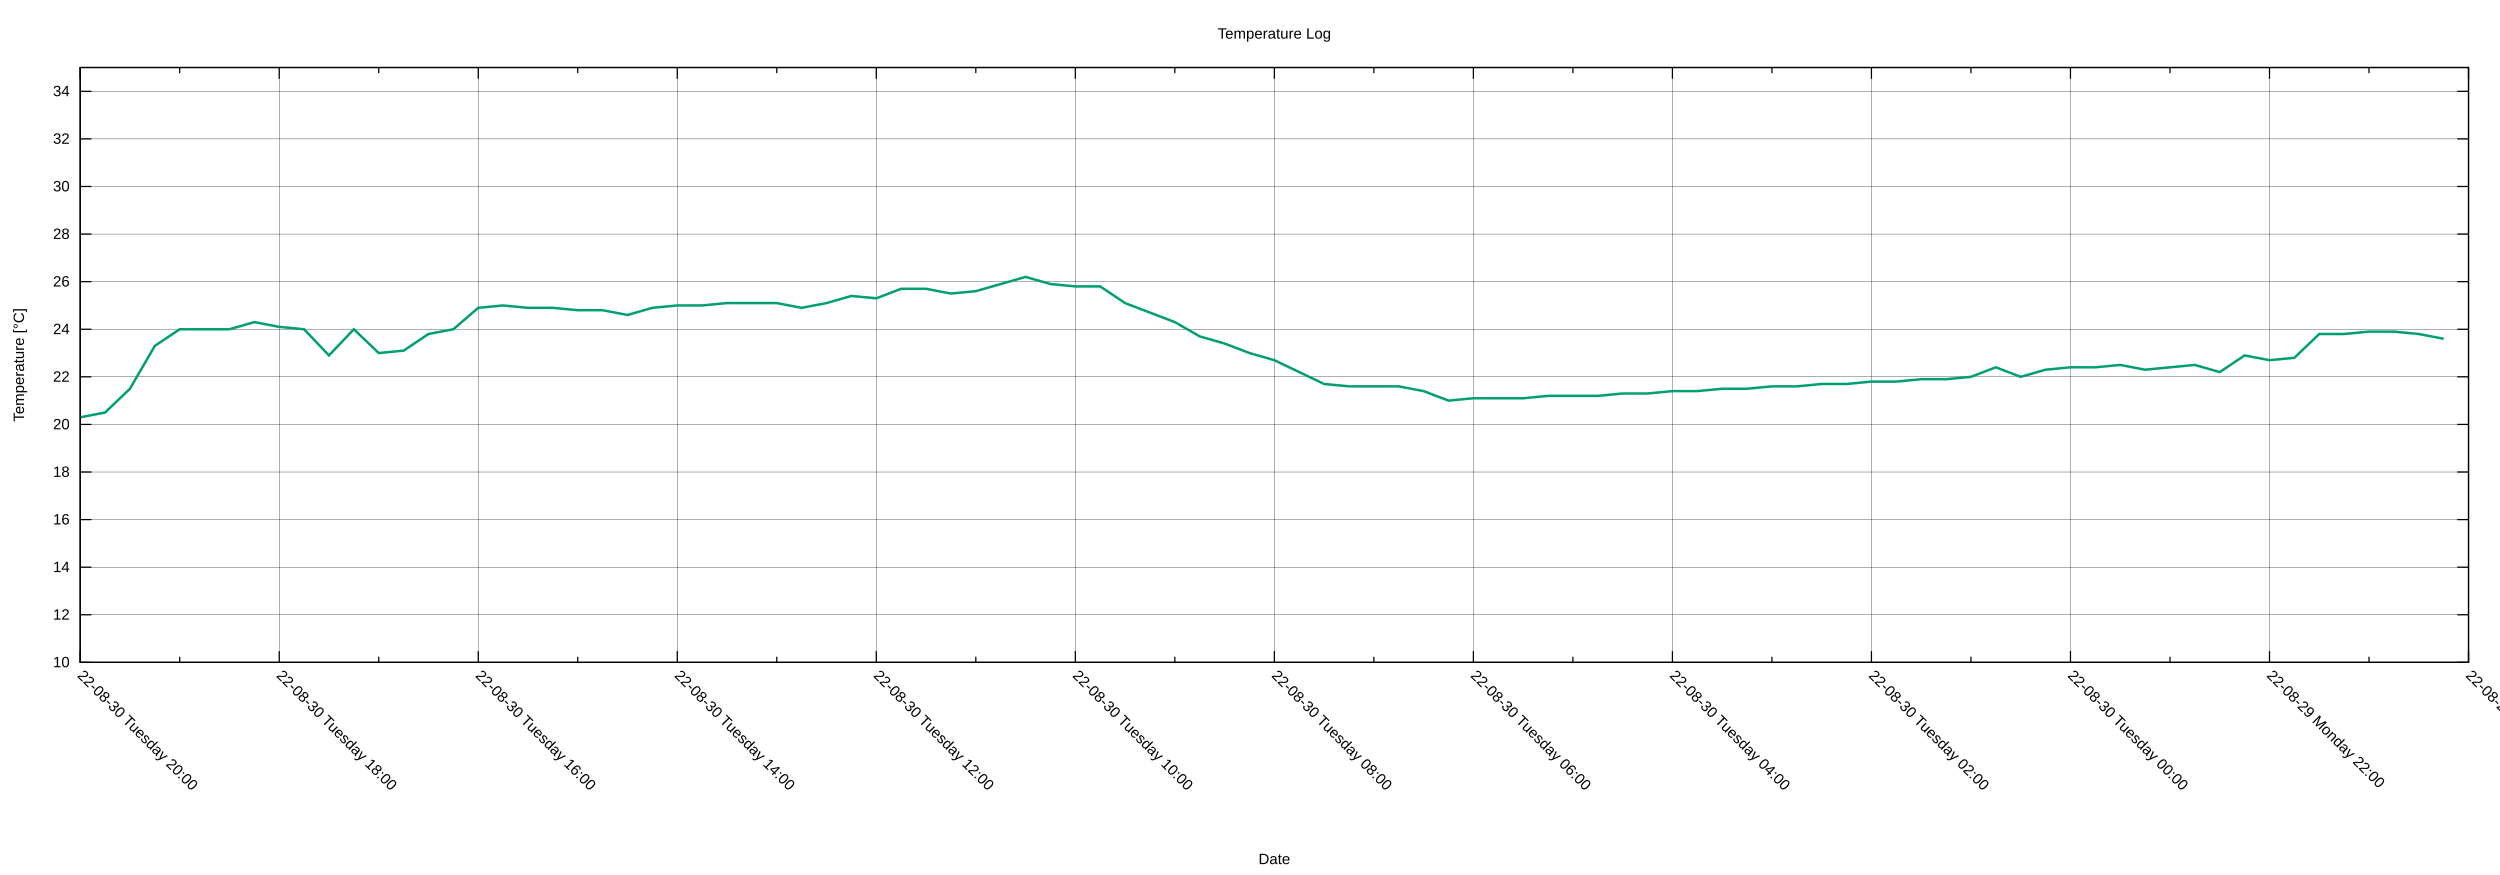
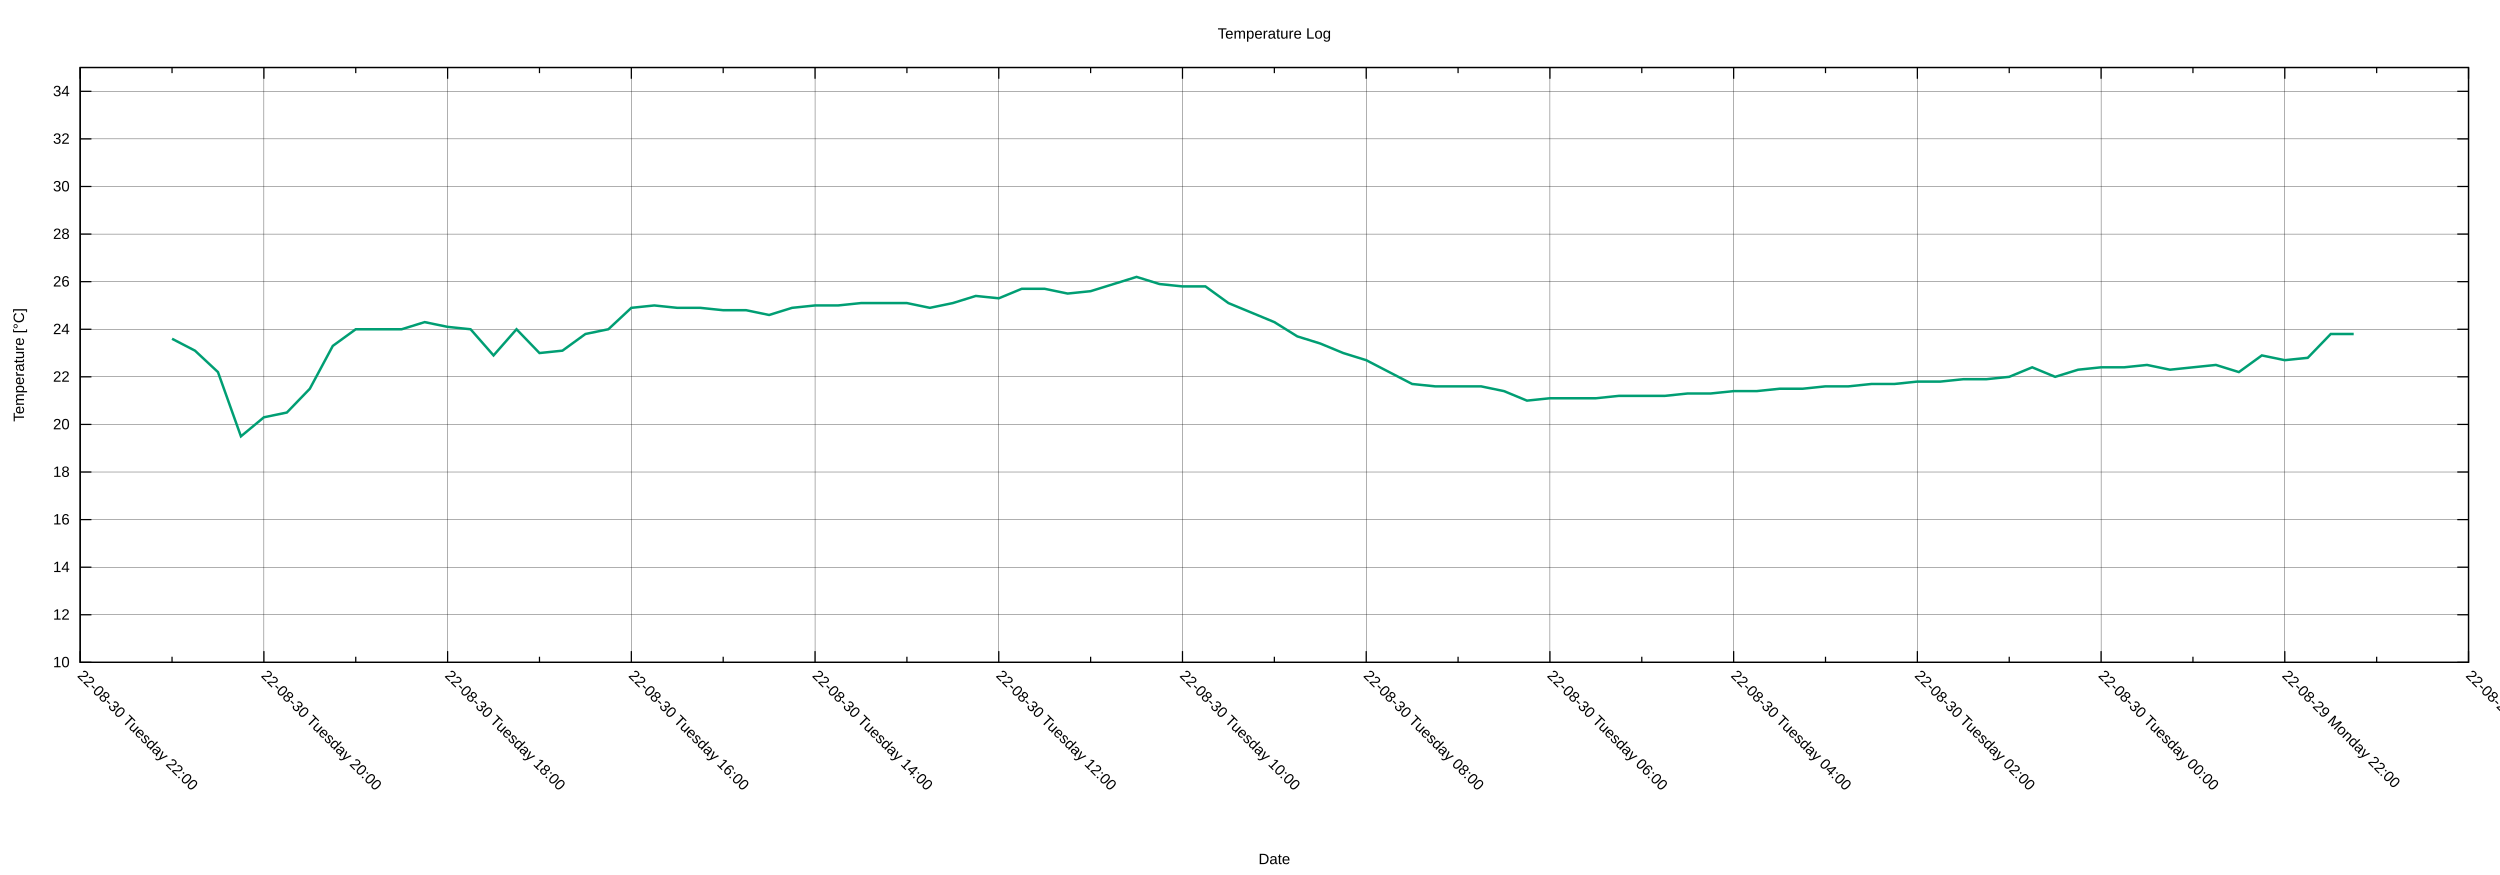
<svg xmlns="http://www.w3.org/2000/svg" xmlns:xlink="http://www.w3.org/1999/xlink" width="2000" height="700" viewBox="0 0 2000 700">
  <g id="gnuplot_canvas">
    <rect x="0" y="0" width="2000" height="700" fill="none" />
    <defs>
      <circle id="gpDot" r="0.5" stroke-width="0.5" stroke="currentColor" />
      <path id="gpPt0" stroke-width="0.222" stroke="currentColor" d="M-1,0 h2 M0,-1 v2" />
      <path id="gpPt1" stroke-width="0.222" stroke="currentColor" d="M-1,-1 L1,1 M1,-1 L-1,1" />
      <path id="gpPt2" stroke-width="0.222" stroke="currentColor" d="M-1,0 L1,0 M0,-1 L0,1 M-1,-1 L1,1 M-1,1 L1,-1" />
      <rect id="gpPt3" stroke-width="0.222" stroke="currentColor" x="-1" y="-1" width="2" height="2" />
      <rect id="gpPt4" stroke-width="0.222" stroke="currentColor" fill="currentColor" x="-1" y="-1" width="2" height="2" />
      <circle id="gpPt5" stroke-width="0.222" stroke="currentColor" cx="0" cy="0" r="1" />
      <use xlink:href="#gpPt5" id="gpPt6" fill="currentColor" stroke="none" />
      <path id="gpPt7" stroke-width="0.222" stroke="currentColor" d="M0,-1.33 L-1.33,0.67 L1.33,0.67 z" />
      <use xlink:href="#gpPt7" id="gpPt8" fill="currentColor" stroke="none" />
      <use xlink:href="#gpPt7" id="gpPt9" stroke="currentColor" transform="rotate(180)" />
      <use xlink:href="#gpPt9" id="gpPt10" fill="currentColor" stroke="none" />
      <use xlink:href="#gpPt3" id="gpPt11" stroke="currentColor" transform="rotate(45)" />
      <use xlink:href="#gpPt11" id="gpPt12" fill="currentColor" stroke="none" />
      <path id="gpPt13" stroke-width="0.222" stroke="currentColor" d="M0,1.330 L1.265,0.411 L0.782,-1.067 L-0.782,-1.076 L-1.265,0.411 z" />
      <use xlink:href="#gpPt13" id="gpPt14" fill="currentColor" stroke="none" />
      <filter id="textbox" filterUnits="objectBoundingBox" x="0" y="0" height="1" width="1">
        <feFlood flood-color="white" flood-opacity="1" result="bgnd" />
        <feComposite in="SourceGraphic" in2="bgnd" operator="atop" />
      </filter>
      <filter id="greybox" filterUnits="objectBoundingBox" x="0" y="0" height="1" width="1">
        <feFlood flood-color="lightgrey" flood-opacity="1" result="grey" />
        <feComposite in="SourceGraphic" in2="grey" operator="atop" />
      </filter>
    </defs>
    <g fill="none" color="white" stroke="currentColor" stroke-width="1.00" stroke-linecap="butt" stroke-linejoin="miter">
</g>
    <g fill="none" color="black" stroke="currentColor" stroke-width="1.00" stroke-linecap="butt" stroke-linejoin="miter">
</g>
    <g fill="none" color="black" stroke="black" stroke-width="0.25" stroke-linecap="butt" stroke-linejoin="miter">
</g>
    <g fill="none" color="black" stroke="currentColor" stroke-width="0.25" stroke-linecap="butt" stroke-linejoin="miter">
      <path stroke="black" class="gridline" d="M64.14,529.89 L1974.82,529.89  " />
    </g>
    <g fill="none" color="black" stroke="black" stroke-width="1.00" stroke-linecap="butt" stroke-linejoin="miter">
</g>
    <g fill="none" color="black" stroke="currentColor" stroke-width="1.00" stroke-linecap="butt" stroke-linejoin="miter">
      <path stroke="black" d="M64.14,529.89 L73.14,529.89 M1974.82,529.89 L1965.82,529.89  " />
      <g transform="translate(55.75,533.79)" stroke="none" fill="black" font-family="Arial" font-size="12.00" text-anchor="end">
        <text>
          <tspan font-family="Arial"> 10</tspan>
        </text>
      </g>
    </g>
    <g fill="none" color="black" stroke="currentColor" stroke-width="1.00" stroke-linecap="butt" stroke-linejoin="miter">
</g>
    <g fill="none" color="black" stroke="black" stroke-width="0.25" stroke-linecap="butt" stroke-linejoin="miter">
</g>
    <g fill="none" color="black" stroke="currentColor" stroke-width="0.25" stroke-linecap="butt" stroke-linejoin="miter">
      <path stroke="black" class="gridline" d="M64.14,491.82 L1974.82,491.82  " />
    </g>
    <g fill="none" color="black" stroke="black" stroke-width="1.00" stroke-linecap="butt" stroke-linejoin="miter">
</g>
    <g fill="none" color="black" stroke="currentColor" stroke-width="1.00" stroke-linecap="butt" stroke-linejoin="miter">
      <path stroke="black" d="M64.14,491.82 L73.14,491.82 M1974.82,491.82 L1965.82,491.82  " />
      <g transform="translate(55.75,495.72)" stroke="none" fill="black" font-family="Arial" font-size="12.00" text-anchor="end">
        <text>
          <tspan font-family="Arial"> 12</tspan>
        </text>
      </g>
    </g>
    <g fill="none" color="black" stroke="currentColor" stroke-width="1.00" stroke-linecap="butt" stroke-linejoin="miter">
</g>
    <g fill="none" color="black" stroke="black" stroke-width="0.25" stroke-linecap="butt" stroke-linejoin="miter">
</g>
    <g fill="none" color="black" stroke="currentColor" stroke-width="0.25" stroke-linecap="butt" stroke-linejoin="miter">
      <path stroke="black" class="gridline" d="M64.14,453.75 L1974.82,453.75  " />
    </g>
    <g fill="none" color="black" stroke="black" stroke-width="1.00" stroke-linecap="butt" stroke-linejoin="miter">
</g>
    <g fill="none" color="black" stroke="currentColor" stroke-width="1.00" stroke-linecap="butt" stroke-linejoin="miter">
      <path stroke="black" d="M64.14,453.75 L73.14,453.75 M1974.82,453.75 L1965.82,453.75  " />
      <g transform="translate(55.75,457.65)" stroke="none" fill="black" font-family="Arial" font-size="12.00" text-anchor="end">
        <text>
          <tspan font-family="Arial"> 14</tspan>
        </text>
      </g>
    </g>
    <g fill="none" color="black" stroke="currentColor" stroke-width="1.00" stroke-linecap="butt" stroke-linejoin="miter">
</g>
    <g fill="none" color="black" stroke="black" stroke-width="0.25" stroke-linecap="butt" stroke-linejoin="miter">
</g>
    <g fill="none" color="black" stroke="currentColor" stroke-width="0.25" stroke-linecap="butt" stroke-linejoin="miter">
      <path stroke="black" class="gridline" d="M64.14,415.68 L1974.82,415.68  " />
    </g>
    <g fill="none" color="black" stroke="black" stroke-width="1.00" stroke-linecap="butt" stroke-linejoin="miter">
</g>
    <g fill="none" color="black" stroke="currentColor" stroke-width="1.00" stroke-linecap="butt" stroke-linejoin="miter">
      <path stroke="black" d="M64.14,415.68 L73.14,415.68 M1974.82,415.68 L1965.82,415.68  " />
      <g transform="translate(55.75,419.58)" stroke="none" fill="black" font-family="Arial" font-size="12.00" text-anchor="end">
        <text>
          <tspan font-family="Arial"> 16</tspan>
        </text>
      </g>
    </g>
    <g fill="none" color="black" stroke="currentColor" stroke-width="1.00" stroke-linecap="butt" stroke-linejoin="miter">
</g>
    <g fill="none" color="black" stroke="black" stroke-width="0.25" stroke-linecap="butt" stroke-linejoin="miter">
</g>
    <g fill="none" color="black" stroke="currentColor" stroke-width="0.25" stroke-linecap="butt" stroke-linejoin="miter">
      <path stroke="black" class="gridline" d="M64.14,377.61 L1974.82,377.61  " />
    </g>
    <g fill="none" color="black" stroke="black" stroke-width="1.00" stroke-linecap="butt" stroke-linejoin="miter">
</g>
    <g fill="none" color="black" stroke="currentColor" stroke-width="1.00" stroke-linecap="butt" stroke-linejoin="miter">
      <path stroke="black" d="M64.14,377.61 L73.14,377.61 M1974.82,377.61 L1965.82,377.61  " />
      <g transform="translate(55.75,381.51)" stroke="none" fill="black" font-family="Arial" font-size="12.00" text-anchor="end">
        <text>
          <tspan font-family="Arial"> 18</tspan>
        </text>
      </g>
    </g>
    <g fill="none" color="black" stroke="currentColor" stroke-width="1.00" stroke-linecap="butt" stroke-linejoin="miter">
</g>
    <g fill="none" color="black" stroke="black" stroke-width="0.25" stroke-linecap="butt" stroke-linejoin="miter">
</g>
    <g fill="none" color="black" stroke="currentColor" stroke-width="0.25" stroke-linecap="butt" stroke-linejoin="miter">
      <path stroke="black" class="gridline" d="M64.14,339.54 L1974.82,339.54  " />
    </g>
    <g fill="none" color="black" stroke="black" stroke-width="1.00" stroke-linecap="butt" stroke-linejoin="miter">
</g>
    <g fill="none" color="black" stroke="currentColor" stroke-width="1.00" stroke-linecap="butt" stroke-linejoin="miter">
      <path stroke="black" d="M64.14,339.54 L73.14,339.54 M1974.82,339.54 L1965.82,339.54  " />
      <g transform="translate(55.75,343.44)" stroke="none" fill="black" font-family="Arial" font-size="12.00" text-anchor="end">
        <text>
          <tspan font-family="Arial"> 20</tspan>
        </text>
      </g>
    </g>
    <g fill="none" color="black" stroke="currentColor" stroke-width="1.00" stroke-linecap="butt" stroke-linejoin="miter">
</g>
    <g fill="none" color="black" stroke="black" stroke-width="0.25" stroke-linecap="butt" stroke-linejoin="miter">
</g>
    <g fill="none" color="black" stroke="currentColor" stroke-width="0.25" stroke-linecap="butt" stroke-linejoin="miter">
      <path stroke="black" class="gridline" d="M64.14,301.47 L1974.82,301.47  " />
    </g>
    <g fill="none" color="black" stroke="black" stroke-width="1.00" stroke-linecap="butt" stroke-linejoin="miter">
</g>
    <g fill="none" color="black" stroke="currentColor" stroke-width="1.00" stroke-linecap="butt" stroke-linejoin="miter">
      <path stroke="black" d="M64.14,301.47 L73.14,301.47 M1974.82,301.47 L1965.82,301.47  " />
      <g transform="translate(55.75,305.37)" stroke="none" fill="black" font-family="Arial" font-size="12.00" text-anchor="end">
        <text>
          <tspan font-family="Arial"> 22</tspan>
        </text>
      </g>
    </g>
    <g fill="none" color="black" stroke="currentColor" stroke-width="1.00" stroke-linecap="butt" stroke-linejoin="miter">
</g>
    <g fill="none" color="black" stroke="black" stroke-width="0.25" stroke-linecap="butt" stroke-linejoin="miter">
</g>
    <g fill="none" color="black" stroke="currentColor" stroke-width="0.25" stroke-linecap="butt" stroke-linejoin="miter">
      <path stroke="black" class="gridline" d="M64.14,263.40 L1974.82,263.40  " />
    </g>
    <g fill="none" color="black" stroke="black" stroke-width="1.00" stroke-linecap="butt" stroke-linejoin="miter">
</g>
    <g fill="none" color="black" stroke="currentColor" stroke-width="1.00" stroke-linecap="butt" stroke-linejoin="miter">
      <path stroke="black" d="M64.14,263.40 L73.14,263.40 M1974.82,263.40 L1965.82,263.40  " />
      <g transform="translate(55.75,267.30)" stroke="none" fill="black" font-family="Arial" font-size="12.00" text-anchor="end">
        <text>
          <tspan font-family="Arial"> 24</tspan>
        </text>
      </g>
    </g>
    <g fill="none" color="black" stroke="currentColor" stroke-width="1.00" stroke-linecap="butt" stroke-linejoin="miter">
</g>
    <g fill="none" color="black" stroke="black" stroke-width="0.25" stroke-linecap="butt" stroke-linejoin="miter">
</g>
    <g fill="none" color="black" stroke="currentColor" stroke-width="0.25" stroke-linecap="butt" stroke-linejoin="miter">
      <path stroke="black" class="gridline" d="M64.14,225.33 L1974.82,225.33  " />
    </g>
    <g fill="none" color="black" stroke="black" stroke-width="1.00" stroke-linecap="butt" stroke-linejoin="miter">
</g>
    <g fill="none" color="black" stroke="currentColor" stroke-width="1.00" stroke-linecap="butt" stroke-linejoin="miter">
      <path stroke="black" d="M64.14,225.33 L73.14,225.33 M1974.82,225.33 L1965.82,225.33  " />
      <g transform="translate(55.75,229.23)" stroke="none" fill="black" font-family="Arial" font-size="12.00" text-anchor="end">
        <text>
          <tspan font-family="Arial"> 26</tspan>
        </text>
      </g>
    </g>
    <g fill="none" color="black" stroke="currentColor" stroke-width="1.00" stroke-linecap="butt" stroke-linejoin="miter">
</g>
    <g fill="none" color="black" stroke="black" stroke-width="0.25" stroke-linecap="butt" stroke-linejoin="miter">
</g>
    <g fill="none" color="black" stroke="currentColor" stroke-width="0.25" stroke-linecap="butt" stroke-linejoin="miter">
      <path stroke="black" class="gridline" d="M64.14,187.26 L1974.82,187.26  " />
    </g>
    <g fill="none" color="black" stroke="black" stroke-width="1.00" stroke-linecap="butt" stroke-linejoin="miter">
</g>
    <g fill="none" color="black" stroke="currentColor" stroke-width="1.00" stroke-linecap="butt" stroke-linejoin="miter">
      <path stroke="black" d="M64.14,187.26 L73.14,187.26 M1974.82,187.26 L1965.82,187.26  " />
      <g transform="translate(55.75,191.16)" stroke="none" fill="black" font-family="Arial" font-size="12.00" text-anchor="end">
        <text>
          <tspan font-family="Arial"> 28</tspan>
        </text>
      </g>
    </g>
    <g fill="none" color="black" stroke="currentColor" stroke-width="1.00" stroke-linecap="butt" stroke-linejoin="miter">
</g>
    <g fill="none" color="black" stroke="black" stroke-width="0.25" stroke-linecap="butt" stroke-linejoin="miter">
</g>
    <g fill="none" color="black" stroke="currentColor" stroke-width="0.25" stroke-linecap="butt" stroke-linejoin="miter">
      <path stroke="black" class="gridline" d="M64.14,149.19 L1974.82,149.19  " />
    </g>
    <g fill="none" color="black" stroke="black" stroke-width="1.00" stroke-linecap="butt" stroke-linejoin="miter">
</g>
    <g fill="none" color="black" stroke="currentColor" stroke-width="1.00" stroke-linecap="butt" stroke-linejoin="miter">
      <path stroke="black" d="M64.14,149.19 L73.14,149.19 M1974.82,149.19 L1965.82,149.19  " />
      <g transform="translate(55.75,153.09)" stroke="none" fill="black" font-family="Arial" font-size="12.00" text-anchor="end">
        <text>
          <tspan font-family="Arial"> 30</tspan>
        </text>
      </g>
    </g>
    <g fill="none" color="black" stroke="currentColor" stroke-width="1.00" stroke-linecap="butt" stroke-linejoin="miter">
</g>
    <g fill="none" color="black" stroke="black" stroke-width="0.25" stroke-linecap="butt" stroke-linejoin="miter">
</g>
    <g fill="none" color="black" stroke="currentColor" stroke-width="0.25" stroke-linecap="butt" stroke-linejoin="miter">
      <path stroke="black" class="gridline" d="M64.14,111.12 L1974.82,111.12  " />
    </g>
    <g fill="none" color="black" stroke="black" stroke-width="1.00" stroke-linecap="butt" stroke-linejoin="miter">
</g>
    <g fill="none" color="black" stroke="currentColor" stroke-width="1.00" stroke-linecap="butt" stroke-linejoin="miter">
      <path stroke="black" d="M64.14,111.12 L73.14,111.12 M1974.82,111.12 L1965.82,111.12  " />
      <g transform="translate(55.75,115.02)" stroke="none" fill="black" font-family="Arial" font-size="12.00" text-anchor="end">
        <text>
          <tspan font-family="Arial"> 32</tspan>
        </text>
      </g>
    </g>
    <g fill="none" color="black" stroke="currentColor" stroke-width="1.00" stroke-linecap="butt" stroke-linejoin="miter">
</g>
    <g fill="none" color="black" stroke="black" stroke-width="0.25" stroke-linecap="butt" stroke-linejoin="miter">
</g>
    <g fill="none" color="black" stroke="currentColor" stroke-width="0.25" stroke-linecap="butt" stroke-linejoin="miter">
      <path stroke="black" class="gridline" d="M64.14,73.05 L1974.82,73.05  " />
    </g>
    <g fill="none" color="black" stroke="black" stroke-width="1.00" stroke-linecap="butt" stroke-linejoin="miter">
</g>
    <g fill="none" color="black" stroke="currentColor" stroke-width="1.00" stroke-linecap="butt" stroke-linejoin="miter">
      <path stroke="black" d="M64.14,73.05 L73.14,73.05 M1974.82,73.05 L1965.82,73.05  " />
      <g transform="translate(55.75,76.95)" stroke="none" fill="black" font-family="Arial" font-size="12.00" text-anchor="end">
        <text>
          <tspan font-family="Arial"> 34</tspan>
        </text>
      </g>
    </g>
    <g fill="none" color="black" stroke="currentColor" stroke-width="1.00" stroke-linecap="butt" stroke-linejoin="miter">
</g>
    <g fill="none" color="black" stroke="black" stroke-width="0.25" stroke-linecap="butt" stroke-linejoin="miter">
</g>
    <g fill="none" color="black" stroke="currentColor" stroke-width="0.25" stroke-linecap="butt" stroke-linejoin="miter">
      <path stroke="black" class="gridline" d="M1974.82,529.89 L1974.82,54.01  " />
    </g>
    <g fill="none" color="black" stroke="black" stroke-width="1.00" stroke-linecap="butt" stroke-linejoin="miter">
</g>
    <g fill="none" color="black" stroke="currentColor" stroke-width="1.00" stroke-linecap="butt" stroke-linejoin="miter">
      <path stroke="black" d="M1974.82,529.89 L1974.82,520.89 M1974.82,54.01 L1974.82,63.01  " />
      <g transform="translate(1972.06,541.04) rotate(45)" stroke="none" fill="black" font-family="Arial" font-size="12.00" text-anchor="start">
        <text>
          <tspan font-family="Arial">22-08-29 Monday 20:00</tspan>
        </text>
      </g>
    </g>
    <g fill="none" color="black" stroke="currentColor" stroke-width="1.00" stroke-linecap="butt" stroke-linejoin="miter">
-       <path stroke="black" d="M1895.21,529.89 L1895.21,525.39 M1895.21,54.01 L1895.21,58.51  " />
-     </g>
-     <g fill="none" color="black" stroke="black" stroke-width="0.25" stroke-linecap="butt" stroke-linejoin="miter">
- </g>
-     <g fill="none" color="black" stroke="currentColor" stroke-width="0.25" stroke-linecap="butt" stroke-linejoin="miter">
-       <path stroke="black" class="gridline" d="M1815.60,529.89 L1815.60,54.01  " />
-     </g>
-     <g fill="none" color="black" stroke="black" stroke-width="1.00" stroke-linecap="butt" stroke-linejoin="miter">
- </g>
-     <g fill="none" color="black" stroke="currentColor" stroke-width="1.00" stroke-linecap="butt" stroke-linejoin="miter">
-       <path stroke="black" d="M1815.60,529.89 L1815.60,520.89 M1815.60,54.01 L1815.60,63.01  " />
-       <g transform="translate(1812.84,541.04) rotate(45)" stroke="none" fill="black" font-family="Arial" font-size="12.00" text-anchor="start">
+       <path stroke="black" d="M1901.33,529.89 L1901.33,525.39 M1901.33,54.01 L1901.33,58.51  " />
+     </g>
+     <g fill="none" color="black" stroke="black" stroke-width="0.25" stroke-linecap="butt" stroke-linejoin="miter">
+ </g>
+     <g fill="none" color="black" stroke="currentColor" stroke-width="0.25" stroke-linecap="butt" stroke-linejoin="miter">
+       <path stroke="black" class="gridline" d="M1827.84,529.89 L1827.84,54.01  " />
+     </g>
+     <g fill="none" color="black" stroke="black" stroke-width="1.00" stroke-linecap="butt" stroke-linejoin="miter">
+ </g>
+     <g fill="none" color="black" stroke="currentColor" stroke-width="1.00" stroke-linecap="butt" stroke-linejoin="miter">
+       <path stroke="black" d="M1827.84,529.89 L1827.84,520.89 M1827.84,54.01 L1827.84,63.01  " />
+       <g transform="translate(1825.08,541.04) rotate(45)" stroke="none" fill="black" font-family="Arial" font-size="12.00" text-anchor="start">
        <text>
          <tspan font-family="Arial">22-08-29 Monday 22:00</tspan>
        </text>
      </g>
    </g>
    <g fill="none" color="black" stroke="currentColor" stroke-width="1.00" stroke-linecap="butt" stroke-linejoin="miter">
-       <path stroke="black" d="M1735.99,529.89 L1735.99,525.39 M1735.99,54.01 L1735.99,58.51  " />
-     </g>
-     <g fill="none" color="black" stroke="black" stroke-width="0.25" stroke-linecap="butt" stroke-linejoin="miter">
- </g>
-     <g fill="none" color="black" stroke="currentColor" stroke-width="0.25" stroke-linecap="butt" stroke-linejoin="miter">
-       <path stroke="black" class="gridline" d="M1656.37,529.89 L1656.37,54.01  " />
-     </g>
-     <g fill="none" color="black" stroke="black" stroke-width="1.00" stroke-linecap="butt" stroke-linejoin="miter">
- </g>
-     <g fill="none" color="black" stroke="currentColor" stroke-width="1.00" stroke-linecap="butt" stroke-linejoin="miter">
-       <path stroke="black" d="M1656.37,529.89 L1656.37,520.89 M1656.37,54.01 L1656.37,63.01  " />
-       <g transform="translate(1653.61,541.04) rotate(45)" stroke="none" fill="black" font-family="Arial" font-size="12.00" text-anchor="start">
+       <path stroke="black" d="M1754.36,529.89 L1754.36,525.39 M1754.36,54.01 L1754.36,58.51  " />
+     </g>
+     <g fill="none" color="black" stroke="black" stroke-width="0.25" stroke-linecap="butt" stroke-linejoin="miter">
+ </g>
+     <g fill="none" color="black" stroke="currentColor" stroke-width="0.25" stroke-linecap="butt" stroke-linejoin="miter">
+       <path stroke="black" class="gridline" d="M1680.87,529.89 L1680.87,54.01  " />
+     </g>
+     <g fill="none" color="black" stroke="black" stroke-width="1.00" stroke-linecap="butt" stroke-linejoin="miter">
+ </g>
+     <g fill="none" color="black" stroke="currentColor" stroke-width="1.00" stroke-linecap="butt" stroke-linejoin="miter">
+       <path stroke="black" d="M1680.87,529.89 L1680.87,520.89 M1680.87,54.01 L1680.87,63.01  " />
+       <g transform="translate(1678.11,541.04) rotate(45)" stroke="none" fill="black" font-family="Arial" font-size="12.00" text-anchor="start">
        <text>
          <tspan font-family="Arial">22-08-30 Tuesday 00:00</tspan>
        </text>
      </g>
    </g>
    <g fill="none" color="black" stroke="currentColor" stroke-width="1.00" stroke-linecap="butt" stroke-linejoin="miter">
-       <path stroke="black" d="M1576.76,529.89 L1576.76,525.39 M1576.76,54.01 L1576.76,58.51  " />
-     </g>
-     <g fill="none" color="black" stroke="black" stroke-width="0.25" stroke-linecap="butt" stroke-linejoin="miter">
- </g>
-     <g fill="none" color="black" stroke="currentColor" stroke-width="0.25" stroke-linecap="butt" stroke-linejoin="miter">
-       <path stroke="black" class="gridline" d="M1497.15,529.89 L1497.15,54.01  " />
-     </g>
-     <g fill="none" color="black" stroke="black" stroke-width="1.00" stroke-linecap="butt" stroke-linejoin="miter">
- </g>
-     <g fill="none" color="black" stroke="currentColor" stroke-width="1.00" stroke-linecap="butt" stroke-linejoin="miter">
-       <path stroke="black" d="M1497.15,529.89 L1497.15,520.89 M1497.15,54.01 L1497.15,63.01  " />
-       <g transform="translate(1494.39,541.04) rotate(45)" stroke="none" fill="black" font-family="Arial" font-size="12.00" text-anchor="start">
+       <path stroke="black" d="M1607.38,529.89 L1607.38,525.39 M1607.38,54.01 L1607.38,58.51  " />
+     </g>
+     <g fill="none" color="black" stroke="black" stroke-width="0.25" stroke-linecap="butt" stroke-linejoin="miter">
+ </g>
+     <g fill="none" color="black" stroke="currentColor" stroke-width="0.25" stroke-linecap="butt" stroke-linejoin="miter">
+       <path stroke="black" class="gridline" d="M1533.89,529.89 L1533.89,54.01  " />
+     </g>
+     <g fill="none" color="black" stroke="black" stroke-width="1.00" stroke-linecap="butt" stroke-linejoin="miter">
+ </g>
+     <g fill="none" color="black" stroke="currentColor" stroke-width="1.00" stroke-linecap="butt" stroke-linejoin="miter">
+       <path stroke="black" d="M1533.89,529.89 L1533.89,520.89 M1533.89,54.01 L1533.89,63.01  " />
+       <g transform="translate(1531.13,541.04) rotate(45)" stroke="none" fill="black" font-family="Arial" font-size="12.00" text-anchor="start">
        <text>
          <tspan font-family="Arial">22-08-30 Tuesday 02:00</tspan>
        </text>
      </g>
    </g>
    <g fill="none" color="black" stroke="currentColor" stroke-width="1.00" stroke-linecap="butt" stroke-linejoin="miter">
-       <path stroke="black" d="M1417.54,529.89 L1417.54,525.39 M1417.54,54.01 L1417.54,58.51  " />
-     </g>
-     <g fill="none" color="black" stroke="black" stroke-width="0.25" stroke-linecap="butt" stroke-linejoin="miter">
- </g>
-     <g fill="none" color="black" stroke="currentColor" stroke-width="0.25" stroke-linecap="butt" stroke-linejoin="miter">
-       <path stroke="black" class="gridline" d="M1337.93,529.89 L1337.93,54.01  " />
-     </g>
-     <g fill="none" color="black" stroke="black" stroke-width="1.00" stroke-linecap="butt" stroke-linejoin="miter">
- </g>
-     <g fill="none" color="black" stroke="currentColor" stroke-width="1.00" stroke-linecap="butt" stroke-linejoin="miter">
-       <path stroke="black" d="M1337.93,529.89 L1337.93,520.89 M1337.93,54.01 L1337.93,63.01  " />
-       <g transform="translate(1335.17,541.04) rotate(45)" stroke="none" fill="black" font-family="Arial" font-size="12.00" text-anchor="start">
+       <path stroke="black" d="M1460.41,529.89 L1460.41,525.39 M1460.41,54.01 L1460.41,58.51  " />
+     </g>
+     <g fill="none" color="black" stroke="black" stroke-width="0.25" stroke-linecap="butt" stroke-linejoin="miter">
+ </g>
+     <g fill="none" color="black" stroke="currentColor" stroke-width="0.25" stroke-linecap="butt" stroke-linejoin="miter">
+       <path stroke="black" class="gridline" d="M1386.92,529.89 L1386.92,54.01  " />
+     </g>
+     <g fill="none" color="black" stroke="black" stroke-width="1.00" stroke-linecap="butt" stroke-linejoin="miter">
+ </g>
+     <g fill="none" color="black" stroke="currentColor" stroke-width="1.00" stroke-linecap="butt" stroke-linejoin="miter">
+       <path stroke="black" d="M1386.92,529.89 L1386.92,520.89 M1386.92,54.01 L1386.92,63.01  " />
+       <g transform="translate(1384.16,541.04) rotate(45)" stroke="none" fill="black" font-family="Arial" font-size="12.00" text-anchor="start">
        <text>
          <tspan font-family="Arial">22-08-30 Tuesday 04:00</tspan>
        </text>
      </g>
    </g>
    <g fill="none" color="black" stroke="currentColor" stroke-width="1.00" stroke-linecap="butt" stroke-linejoin="miter">
-       <path stroke="black" d="M1258.32,529.89 L1258.32,525.39 M1258.32,54.01 L1258.32,58.51  " />
-     </g>
-     <g fill="none" color="black" stroke="black" stroke-width="0.25" stroke-linecap="butt" stroke-linejoin="miter">
- </g>
-     <g fill="none" color="black" stroke="currentColor" stroke-width="0.25" stroke-linecap="butt" stroke-linejoin="miter">
-       <path stroke="black" class="gridline" d="M1178.70,529.89 L1178.70,54.01  " />
-     </g>
-     <g fill="none" color="black" stroke="black" stroke-width="1.00" stroke-linecap="butt" stroke-linejoin="miter">
- </g>
-     <g fill="none" color="black" stroke="currentColor" stroke-width="1.00" stroke-linecap="butt" stroke-linejoin="miter">
-       <path stroke="black" d="M1178.70,529.89 L1178.70,520.89 M1178.70,54.01 L1178.70,63.01  " />
-       <g transform="translate(1175.94,541.04) rotate(45)" stroke="none" fill="black" font-family="Arial" font-size="12.00" text-anchor="start">
+       <path stroke="black" d="M1313.43,529.89 L1313.43,525.39 M1313.43,54.01 L1313.43,58.51  " />
+     </g>
+     <g fill="none" color="black" stroke="black" stroke-width="0.25" stroke-linecap="butt" stroke-linejoin="miter">
+ </g>
+     <g fill="none" color="black" stroke="currentColor" stroke-width="0.25" stroke-linecap="butt" stroke-linejoin="miter">
+       <path stroke="black" class="gridline" d="M1239.94,529.89 L1239.94,54.01  " />
+     </g>
+     <g fill="none" color="black" stroke="black" stroke-width="1.00" stroke-linecap="butt" stroke-linejoin="miter">
+ </g>
+     <g fill="none" color="black" stroke="currentColor" stroke-width="1.00" stroke-linecap="butt" stroke-linejoin="miter">
+       <path stroke="black" d="M1239.94,529.89 L1239.94,520.89 M1239.94,54.01 L1239.94,63.01  " />
+       <g transform="translate(1237.18,541.04) rotate(45)" stroke="none" fill="black" font-family="Arial" font-size="12.00" text-anchor="start">
        <text>
          <tspan font-family="Arial">22-08-30 Tuesday 06:00</tspan>
        </text>
      </g>
    </g>
    <g fill="none" color="black" stroke="currentColor" stroke-width="1.00" stroke-linecap="butt" stroke-linejoin="miter">
-       <path stroke="black" d="M1099.09,529.89 L1099.09,525.39 M1099.09,54.01 L1099.09,58.51  " />
-     </g>
-     <g fill="none" color="black" stroke="black" stroke-width="0.25" stroke-linecap="butt" stroke-linejoin="miter">
- </g>
-     <g fill="none" color="black" stroke="currentColor" stroke-width="0.25" stroke-linecap="butt" stroke-linejoin="miter">
-       <path stroke="black" class="gridline" d="M1019.48,529.89 L1019.48,54.01  " />
-     </g>
-     <g fill="none" color="black" stroke="black" stroke-width="1.00" stroke-linecap="butt" stroke-linejoin="miter">
- </g>
-     <g fill="none" color="black" stroke="currentColor" stroke-width="1.00" stroke-linecap="butt" stroke-linejoin="miter">
-       <path stroke="black" d="M1019.48,529.89 L1019.48,520.89 M1019.48,54.01 L1019.48,63.01  " />
-       <g transform="translate(1016.72,541.04) rotate(45)" stroke="none" fill="black" font-family="Arial" font-size="12.00" text-anchor="start">
+       <path stroke="black" d="M1166.46,529.89 L1166.46,525.39 M1166.46,54.01 L1166.46,58.51  " />
+     </g>
+     <g fill="none" color="black" stroke="black" stroke-width="0.25" stroke-linecap="butt" stroke-linejoin="miter">
+ </g>
+     <g fill="none" color="black" stroke="currentColor" stroke-width="0.25" stroke-linecap="butt" stroke-linejoin="miter">
+       <path stroke="black" class="gridline" d="M1092.97,529.89 L1092.97,54.01  " />
+     </g>
+     <g fill="none" color="black" stroke="black" stroke-width="1.00" stroke-linecap="butt" stroke-linejoin="miter">
+ </g>
+     <g fill="none" color="black" stroke="currentColor" stroke-width="1.00" stroke-linecap="butt" stroke-linejoin="miter">
+       <path stroke="black" d="M1092.97,529.89 L1092.97,520.89 M1092.97,54.01 L1092.97,63.01  " />
+       <g transform="translate(1090.21,541.04) rotate(45)" stroke="none" fill="black" font-family="Arial" font-size="12.00" text-anchor="start">
        <text>
          <tspan font-family="Arial">22-08-30 Tuesday 08:00</tspan>
        </text>
      </g>
    </g>
    <g fill="none" color="black" stroke="currentColor" stroke-width="1.00" stroke-linecap="butt" stroke-linejoin="miter">
-       <path stroke="black" d="M939.87,529.89 L939.87,525.39 M939.87,54.01 L939.87,58.51  " />
-     </g>
-     <g fill="none" color="black" stroke="black" stroke-width="0.25" stroke-linecap="butt" stroke-linejoin="miter">
- </g>
-     <g fill="none" color="black" stroke="currentColor" stroke-width="0.25" stroke-linecap="butt" stroke-linejoin="miter">
-       <path stroke="black" class="gridline" d="M860.26,529.89 L860.26,54.01  " />
-     </g>
-     <g fill="none" color="black" stroke="black" stroke-width="1.00" stroke-linecap="butt" stroke-linejoin="miter">
- </g>
-     <g fill="none" color="black" stroke="currentColor" stroke-width="1.00" stroke-linecap="butt" stroke-linejoin="miter">
-       <path stroke="black" d="M860.26,529.89 L860.26,520.89 M860.26,54.01 L860.26,63.01  " />
-       <g transform="translate(857.50,541.04) rotate(45)" stroke="none" fill="black" font-family="Arial" font-size="12.00" text-anchor="start">
+       <path stroke="black" d="M1019.48,529.89 L1019.48,525.39 M1019.48,54.01 L1019.48,58.51  " />
+     </g>
+     <g fill="none" color="black" stroke="black" stroke-width="0.25" stroke-linecap="butt" stroke-linejoin="miter">
+ </g>
+     <g fill="none" color="black" stroke="currentColor" stroke-width="0.25" stroke-linecap="butt" stroke-linejoin="miter">
+       <path stroke="black" class="gridline" d="M945.99,529.89 L945.99,54.01  " />
+     </g>
+     <g fill="none" color="black" stroke="black" stroke-width="1.00" stroke-linecap="butt" stroke-linejoin="miter">
+ </g>
+     <g fill="none" color="black" stroke="currentColor" stroke-width="1.00" stroke-linecap="butt" stroke-linejoin="miter">
+       <path stroke="black" d="M945.99,529.89 L945.99,520.89 M945.99,54.01 L945.99,63.01  " />
+       <g transform="translate(943.23,541.04) rotate(45)" stroke="none" fill="black" font-family="Arial" font-size="12.00" text-anchor="start">
        <text>
          <tspan font-family="Arial">22-08-30 Tuesday 10:00</tspan>
        </text>
      </g>
    </g>
    <g fill="none" color="black" stroke="currentColor" stroke-width="1.00" stroke-linecap="butt" stroke-linejoin="miter">
-       <path stroke="black" d="M780.65,529.89 L780.65,525.39 M780.65,54.01 L780.65,58.51  " />
-     </g>
-     <g fill="none" color="black" stroke="black" stroke-width="0.25" stroke-linecap="butt" stroke-linejoin="miter">
- </g>
-     <g fill="none" color="black" stroke="currentColor" stroke-width="0.25" stroke-linecap="butt" stroke-linejoin="miter">
-       <path stroke="black" class="gridline" d="M701.03,529.89 L701.03,54.01  " />
-     </g>
-     <g fill="none" color="black" stroke="black" stroke-width="1.00" stroke-linecap="butt" stroke-linejoin="miter">
- </g>
-     <g fill="none" color="black" stroke="currentColor" stroke-width="1.00" stroke-linecap="butt" stroke-linejoin="miter">
-       <path stroke="black" d="M701.03,529.89 L701.03,520.89 M701.03,54.01 L701.03,63.01  " />
-       <g transform="translate(698.27,541.04) rotate(45)" stroke="none" fill="black" font-family="Arial" font-size="12.00" text-anchor="start">
+       <path stroke="black" d="M872.50,529.89 L872.50,525.39 M872.50,54.01 L872.50,58.51  " />
+     </g>
+     <g fill="none" color="black" stroke="black" stroke-width="0.25" stroke-linecap="butt" stroke-linejoin="miter">
+ </g>
+     <g fill="none" color="black" stroke="currentColor" stroke-width="0.25" stroke-linecap="butt" stroke-linejoin="miter">
+       <path stroke="black" class="gridline" d="M799.02,529.89 L799.02,54.01  " />
+     </g>
+     <g fill="none" color="black" stroke="black" stroke-width="1.00" stroke-linecap="butt" stroke-linejoin="miter">
+ </g>
+     <g fill="none" color="black" stroke="currentColor" stroke-width="1.00" stroke-linecap="butt" stroke-linejoin="miter">
+       <path stroke="black" d="M799.02,529.89 L799.02,520.89 M799.02,54.01 L799.02,63.01  " />
+       <g transform="translate(796.26,541.04) rotate(45)" stroke="none" fill="black" font-family="Arial" font-size="12.00" text-anchor="start">
        <text>
          <tspan font-family="Arial">22-08-30 Tuesday 12:00</tspan>
        </text>
      </g>
    </g>
    <g fill="none" color="black" stroke="currentColor" stroke-width="1.00" stroke-linecap="butt" stroke-linejoin="miter">
-       <path stroke="black" d="M621.42,529.89 L621.42,525.39 M621.42,54.01 L621.42,58.51  " />
-     </g>
-     <g fill="none" color="black" stroke="black" stroke-width="0.25" stroke-linecap="butt" stroke-linejoin="miter">
- </g>
-     <g fill="none" color="black" stroke="currentColor" stroke-width="0.25" stroke-linecap="butt" stroke-linejoin="miter">
-       <path stroke="black" class="gridline" d="M541.81,529.89 L541.81,54.01  " />
-     </g>
-     <g fill="none" color="black" stroke="black" stroke-width="1.00" stroke-linecap="butt" stroke-linejoin="miter">
- </g>
-     <g fill="none" color="black" stroke="currentColor" stroke-width="1.00" stroke-linecap="butt" stroke-linejoin="miter">
-       <path stroke="black" d="M541.81,529.89 L541.81,520.89 M541.81,54.01 L541.81,63.01  " />
-       <g transform="translate(539.05,541.04) rotate(45)" stroke="none" fill="black" font-family="Arial" font-size="12.00" text-anchor="start">
+       <path stroke="black" d="M725.53,529.89 L725.53,525.39 M725.53,54.01 L725.53,58.51  " />
+     </g>
+     <g fill="none" color="black" stroke="black" stroke-width="0.25" stroke-linecap="butt" stroke-linejoin="miter">
+ </g>
+     <g fill="none" color="black" stroke="currentColor" stroke-width="0.25" stroke-linecap="butt" stroke-linejoin="miter">
+       <path stroke="black" class="gridline" d="M652.04,529.89 L652.04,54.01  " />
+     </g>
+     <g fill="none" color="black" stroke="black" stroke-width="1.00" stroke-linecap="butt" stroke-linejoin="miter">
+ </g>
+     <g fill="none" color="black" stroke="currentColor" stroke-width="1.00" stroke-linecap="butt" stroke-linejoin="miter">
+       <path stroke="black" d="M652.04,529.89 L652.04,520.89 M652.04,54.01 L652.04,63.01  " />
+       <g transform="translate(649.28,541.04) rotate(45)" stroke="none" fill="black" font-family="Arial" font-size="12.00" text-anchor="start">
        <text>
          <tspan font-family="Arial">22-08-30 Tuesday 14:00</tspan>
        </text>
      </g>
    </g>
    <g fill="none" color="black" stroke="currentColor" stroke-width="1.00" stroke-linecap="butt" stroke-linejoin="miter">
-       <path stroke="black" d="M462.20,529.89 L462.20,525.39 M462.20,54.01 L462.20,58.51  " />
-     </g>
-     <g fill="none" color="black" stroke="black" stroke-width="0.25" stroke-linecap="butt" stroke-linejoin="miter">
- </g>
-     <g fill="none" color="black" stroke="currentColor" stroke-width="0.25" stroke-linecap="butt" stroke-linejoin="miter">
-       <path stroke="black" class="gridline" d="M382.59,529.89 L382.59,54.01  " />
-     </g>
-     <g fill="none" color="black" stroke="black" stroke-width="1.00" stroke-linecap="butt" stroke-linejoin="miter">
- </g>
-     <g fill="none" color="black" stroke="currentColor" stroke-width="1.00" stroke-linecap="butt" stroke-linejoin="miter">
-       <path stroke="black" d="M382.59,529.89 L382.59,520.89 M382.59,54.01 L382.59,63.01  " />
-       <g transform="translate(379.83,541.04) rotate(45)" stroke="none" fill="black" font-family="Arial" font-size="12.00" text-anchor="start">
+       <path stroke="black" d="M578.55,529.89 L578.55,525.39 M578.55,54.01 L578.55,58.51  " />
+     </g>
+     <g fill="none" color="black" stroke="black" stroke-width="0.25" stroke-linecap="butt" stroke-linejoin="miter">
+ </g>
+     <g fill="none" color="black" stroke="currentColor" stroke-width="0.25" stroke-linecap="butt" stroke-linejoin="miter">
+       <path stroke="black" class="gridline" d="M505.07,529.89 L505.07,54.01  " />
+     </g>
+     <g fill="none" color="black" stroke="black" stroke-width="1.00" stroke-linecap="butt" stroke-linejoin="miter">
+ </g>
+     <g fill="none" color="black" stroke="currentColor" stroke-width="1.00" stroke-linecap="butt" stroke-linejoin="miter">
+       <path stroke="black" d="M505.07,529.89 L505.07,520.89 M505.07,54.01 L505.07,63.01  " />
+       <g transform="translate(502.31,541.04) rotate(45)" stroke="none" fill="black" font-family="Arial" font-size="12.00" text-anchor="start">
        <text>
          <tspan font-family="Arial">22-08-30 Tuesday 16:00</tspan>
        </text>
      </g>
    </g>
    <g fill="none" color="black" stroke="currentColor" stroke-width="1.00" stroke-linecap="butt" stroke-linejoin="miter">
-       <path stroke="black" d="M302.98,529.89 L302.98,525.39 M302.98,54.01 L302.98,58.51  " />
-     </g>
-     <g fill="none" color="black" stroke="black" stroke-width="0.25" stroke-linecap="butt" stroke-linejoin="miter">
- </g>
-     <g fill="none" color="black" stroke="currentColor" stroke-width="0.25" stroke-linecap="butt" stroke-linejoin="miter">
-       <path stroke="black" class="gridline" d="M223.36,529.89 L223.36,54.01  " />
-     </g>
-     <g fill="none" color="black" stroke="black" stroke-width="1.00" stroke-linecap="butt" stroke-linejoin="miter">
- </g>
-     <g fill="none" color="black" stroke="currentColor" stroke-width="1.00" stroke-linecap="butt" stroke-linejoin="miter">
-       <path stroke="black" d="M223.36,529.89 L223.36,520.89 M223.36,54.01 L223.36,63.01  " />
-       <g transform="translate(220.60,541.04) rotate(45)" stroke="none" fill="black" font-family="Arial" font-size="12.00" text-anchor="start">
+       <path stroke="black" d="M431.58,529.89 L431.58,525.39 M431.58,54.01 L431.58,58.51  " />
+     </g>
+     <g fill="none" color="black" stroke="black" stroke-width="0.25" stroke-linecap="butt" stroke-linejoin="miter">
+ </g>
+     <g fill="none" color="black" stroke="currentColor" stroke-width="0.25" stroke-linecap="butt" stroke-linejoin="miter">
+       <path stroke="black" class="gridline" d="M358.09,529.89 L358.09,54.01  " />
+     </g>
+     <g fill="none" color="black" stroke="black" stroke-width="1.00" stroke-linecap="butt" stroke-linejoin="miter">
+ </g>
+     <g fill="none" color="black" stroke="currentColor" stroke-width="1.00" stroke-linecap="butt" stroke-linejoin="miter">
+       <path stroke="black" d="M358.09,529.89 L358.09,520.89 M358.09,54.01 L358.09,63.01  " />
+       <g transform="translate(355.33,541.04) rotate(45)" stroke="none" fill="black" font-family="Arial" font-size="12.00" text-anchor="start">
        <text>
          <tspan font-family="Arial">22-08-30 Tuesday 18:00</tspan>
        </text>
      </g>
    </g>
    <g fill="none" color="black" stroke="currentColor" stroke-width="1.00" stroke-linecap="butt" stroke-linejoin="miter">
-       <path stroke="black" d="M143.75,529.89 L143.75,525.39 M143.75,54.01 L143.75,58.51  " />
+       <path stroke="black" d="M284.60,529.89 L284.60,525.39 M284.60,54.01 L284.60,58.51  " />
+     </g>
+     <g fill="none" color="black" stroke="black" stroke-width="0.25" stroke-linecap="butt" stroke-linejoin="miter">
+ </g>
+     <g fill="none" color="black" stroke="currentColor" stroke-width="0.25" stroke-linecap="butt" stroke-linejoin="miter">
+       <path stroke="black" class="gridline" d="M211.12,529.89 L211.12,54.01  " />
+     </g>
+     <g fill="none" color="black" stroke="black" stroke-width="1.00" stroke-linecap="butt" stroke-linejoin="miter">
+ </g>
+     <g fill="none" color="black" stroke="currentColor" stroke-width="1.00" stroke-linecap="butt" stroke-linejoin="miter">
+       <path stroke="black" d="M211.12,529.89 L211.12,520.89 M211.12,54.01 L211.12,63.01  " />
+       <g transform="translate(208.36,541.04) rotate(45)" stroke="none" fill="black" font-family="Arial" font-size="12.00" text-anchor="start">
+         <text>
+           <tspan font-family="Arial">22-08-30 Tuesday 20:00</tspan>
+         </text>
+       </g>
+     </g>
+     <g fill="none" color="black" stroke="currentColor" stroke-width="1.00" stroke-linecap="butt" stroke-linejoin="miter">
+       <path stroke="black" d="M137.63,529.89 L137.63,525.39 M137.63,54.01 L137.63,58.51  " />
    </g>
    <g fill="none" color="black" stroke="black" stroke-width="0.25" stroke-linecap="butt" stroke-linejoin="miter">
</g>
    <g fill="none" color="black" stroke="currentColor" stroke-width="0.25" stroke-linecap="butt" stroke-linejoin="miter">
      <path stroke="black" class="gridline" d="M64.14,529.89 L64.14,54.01  " />
    </g>
    <g fill="none" color="black" stroke="black" stroke-width="1.00" stroke-linecap="butt" stroke-linejoin="miter">
</g>
    <g fill="none" color="black" stroke="currentColor" stroke-width="1.00" stroke-linecap="butt" stroke-linejoin="miter">
      <path stroke="black" d="M64.14,529.89 L64.14,520.89 M64.14,54.01 L64.14,63.01  " />
      <g transform="translate(61.38,541.04) rotate(45)" stroke="none" fill="black" font-family="Arial" font-size="12.00" text-anchor="start">
        <text>
-           <tspan font-family="Arial">22-08-30 Tuesday 20:00</tspan>
+           <tspan font-family="Arial">22-08-30 Tuesday 22:00</tspan>
        </text>
      </g>
    </g>
    <g fill="none" color="black" stroke="currentColor" stroke-width="1.00" stroke-linecap="butt" stroke-linejoin="miter">
</g>
    <g fill="none" color="black" stroke="currentColor" stroke-width="1.00" stroke-linecap="butt" stroke-linejoin="miter">
      <path stroke="black" d="M64.14,54.01 L64.14,529.89 L1974.82,529.89 L1974.82,54.01 L64.14,54.01 Z  " />
    </g>
    <g fill="none" color="black" stroke="currentColor" stroke-width="1.00" stroke-linecap="butt" stroke-linejoin="miter">
      <g transform="translate(19.18,291.95) rotate(270)" stroke="none" fill="black" font-family="Arial" font-size="12.00" text-anchor="middle">
        <text>
          <tspan font-family="Arial">Temperature [°C]</tspan>
        </text>
      </g>
    </g>
    <g fill="none" color="black" stroke="currentColor" stroke-width="1.00" stroke-linecap="butt" stroke-linejoin="miter">
      <g transform="translate(1019.48,691.30)" stroke="none" fill="black" font-family="Arial" font-size="12.00" text-anchor="middle">
        <text>
          <tspan font-family="Arial">Date</tspan>
        </text>
      </g>
    </g>
    <g fill="none" color="black" stroke="currentColor" stroke-width="1.00" stroke-linecap="butt" stroke-linejoin="miter">
</g>
    <g id="gnuplot_plot_1">
      <g fill="none" color="white" stroke="currentColor" stroke-width="2.00" stroke-linecap="butt" stroke-linejoin="miter">
</g>
      <g fill="none" color="black" stroke="currentColor" stroke-width="2.00" stroke-linecap="butt" stroke-linejoin="miter">
-         <path stroke="rgb(  0, 158, 115)" d="M64.14,333.83 L84.04,330.02 L103.95,310.99 L123.85,276.72 L143.75,263.40 L163.65,263.40 L183.56,263.40 L203.46,257.69   L223.36,261.49 L243.27,263.40 L263.17,284.34 L283.07,263.40 L302.98,282.43 L322.88,280.53 L342.78,267.20 L362.68,263.40   L382.59,246.27 L402.49,244.36 L422.39,246.27 L442.30,246.27 L462.20,248.17 L482.10,248.17 L502.00,251.98 L521.91,246.27   L541.81,244.36 L561.71,244.36 L581.62,242.46 L601.52,242.46 L621.42,242.46 L641.32,246.27 L661.23,242.46 L681.13,236.75   L701.03,238.65 L720.94,231.04 L740.84,231.04 L760.74,234.84 L780.65,232.94 L800.55,227.23 L820.45,221.52 L840.35,227.23   L860.26,229.13 L880.16,229.13 L900.06,242.46 L919.97,250.07 L939.87,257.69 L959.77,269.11 L979.67,274.82 L999.58,282.43   L1019.48,288.14 L1039.38,297.66 L1059.29,307.18 L1079.19,309.08 L1099.09,309.08 L1118.99,309.08 L1138.90,312.89 L1158.80,320.50   L1178.70,318.60 L1198.61,318.60 L1218.51,318.60 L1238.41,316.70 L1258.32,316.70 L1278.22,316.70 L1298.12,314.79 L1318.02,314.79   L1337.93,312.89 L1357.83,312.89 L1377.73,310.99 L1397.64,310.99 L1417.54,309.08 L1437.44,309.08 L1457.34,307.18 L1477.25,307.18   L1497.15,305.27 L1517.05,305.27 L1536.96,303.37 L1556.86,303.37 L1576.76,301.47 L1596.66,293.85 L1616.57,301.47 L1636.47,295.76   L1656.37,293.85 L1676.28,293.85 L1696.18,291.95 L1716.08,295.76 L1735.99,293.85 L1755.89,291.95 L1775.79,297.66 L1795.69,284.34   L1815.60,288.14 L1835.50,286.24 L1855.40,267.20 L1875.31,267.20 L1895.21,265.30 L1915.11,265.30 L1935.01,267.20 L1954.92,271.01    " />
+         <path stroke="rgb(  0, 158, 115)" d="M137.63,271.01 L156.00,280.53 L174.37,297.66 L192.74,349.06 L211.12,333.83 L229.49,330.02 L247.86,310.99 L266.23,276.72   L284.60,263.40 L302.98,263.40 L321.35,263.40 L339.72,257.69 L358.09,261.49 L376.46,263.40 L394.83,284.34 L413.21,263.40   L431.58,282.43 L449.95,280.53 L468.32,267.20 L486.69,263.40 L505.07,246.27 L523.44,244.36 L541.81,246.27 L560.18,246.27   L578.55,248.17 L596.93,248.17 L615.30,251.98 L633.67,246.27 L652.04,244.36 L670.41,244.36 L688.79,242.46 L707.16,242.46   L725.53,242.46 L743.90,246.27 L762.27,242.46 L780.65,236.75 L799.02,238.65 L817.39,231.04 L835.76,231.04 L854.13,234.84   L872.50,232.94 L890.88,227.23 L909.25,221.52 L927.62,227.23 L945.99,229.13 L964.36,229.13 L982.74,242.46 L1001.11,250.07   L1019.48,257.69 L1037.85,269.11 L1056.22,274.82 L1074.60,282.43 L1092.97,288.14 L1111.34,297.66 L1129.71,307.18 L1148.08,309.08   L1166.46,309.08 L1184.83,309.08 L1203.20,312.89 L1221.57,320.50 L1239.94,318.60 L1258.32,318.60 L1276.69,318.60 L1295.06,316.70   L1313.43,316.70 L1331.80,316.70 L1350.17,314.79 L1368.55,314.79 L1386.92,312.89 L1405.29,312.89 L1423.66,310.99 L1442.03,310.99   L1460.41,309.08 L1478.78,309.08 L1497.15,307.18 L1515.52,307.18 L1533.89,305.27 L1552.27,305.27 L1570.64,303.37 L1589.01,303.37   L1607.38,301.47 L1625.75,293.85 L1644.13,301.47 L1662.50,295.76 L1680.87,293.85 L1699.24,293.85 L1717.61,291.95 L1735.99,295.76   L1754.36,293.85 L1772.73,291.95 L1791.10,297.66 L1809.47,284.34 L1827.84,288.14 L1846.22,286.24 L1864.59,267.20 L1882.96,267.20    " />
      </g>
    </g>
    <g fill="none" color="black" stroke="currentColor" stroke-width="2.00" stroke-linecap="butt" stroke-linejoin="miter">
</g>
    <g fill="none" color="black" stroke="black" stroke-width="1.00" stroke-linecap="butt" stroke-linejoin="miter">
</g>
    <g fill="none" color="black" stroke="currentColor" stroke-width="1.00" stroke-linecap="butt" stroke-linejoin="miter">
      <path stroke="black" d="M64.14,54.01 L64.14,529.89 L1974.82,529.89 L1974.82,54.01 L64.14,54.01 Z  " />
    </g>
    <g fill="none" color="black" stroke="currentColor" stroke-width="1.00" stroke-linecap="butt" stroke-linejoin="miter">
      <g transform="translate(1019.48,30.91)" stroke="none" fill="black" font-family="Arial" font-size="12.00" text-anchor="middle">
        <text>
          <tspan font-family="Arial">Temperature Log</tspan>
        </text>
      </g>
    </g>
    <g fill="none" color="black" stroke="currentColor" stroke-width="1.00" stroke-linecap="butt" stroke-linejoin="miter">
</g>
  </g>
</svg>
